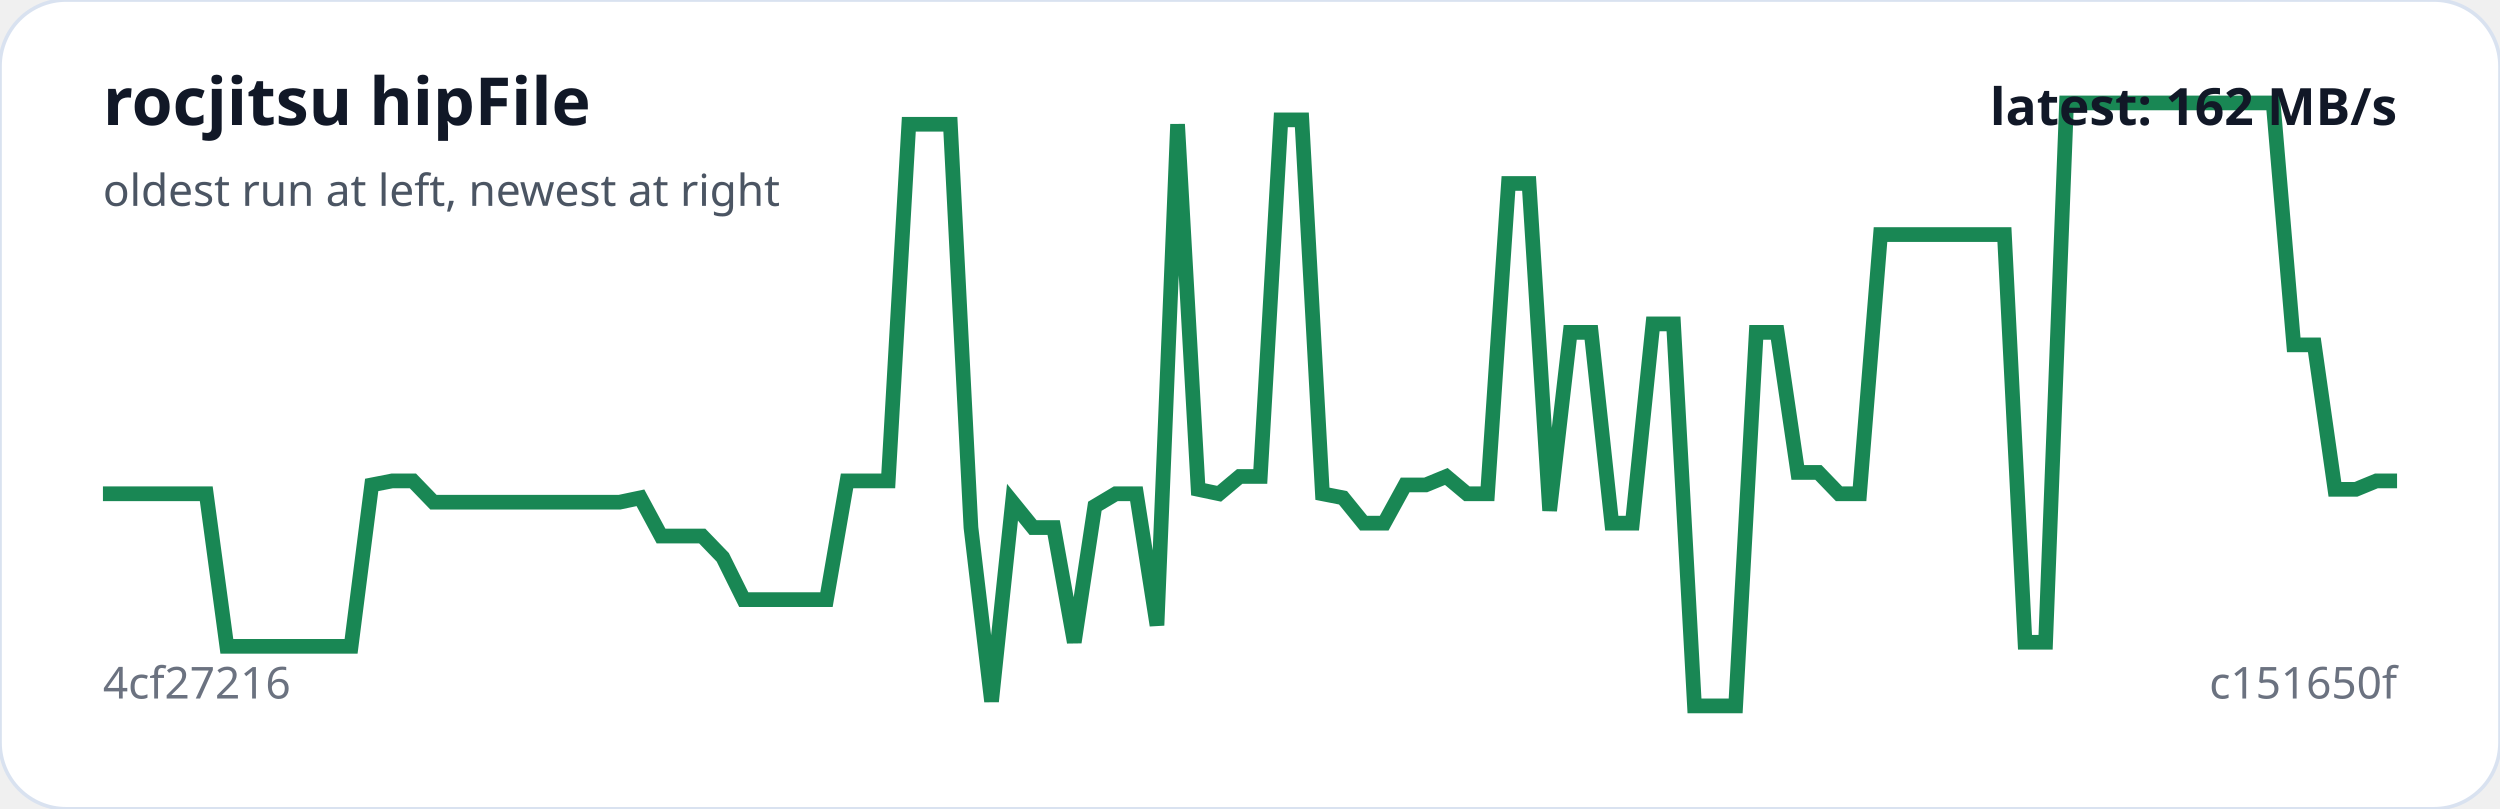
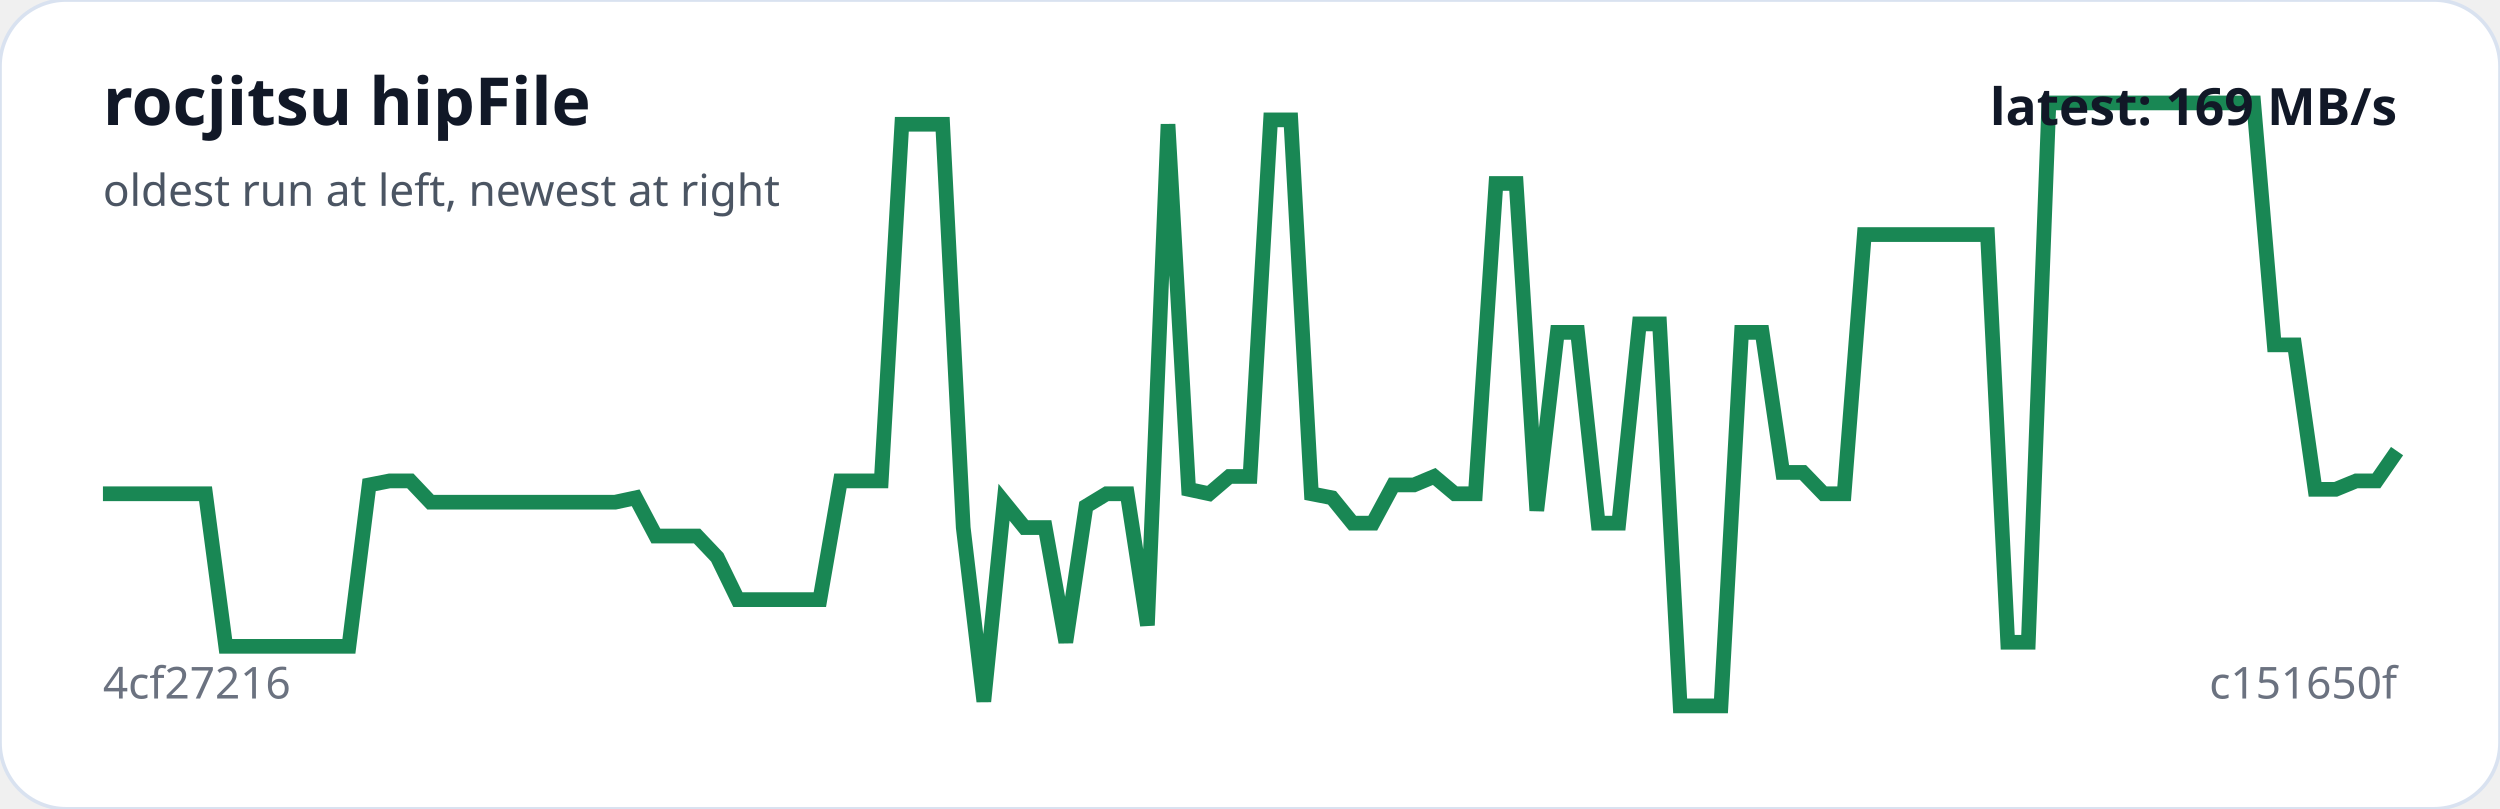
<svg xmlns="http://www.w3.org/2000/svg" viewBox="0 0 680 220" width="100%" role="img" aria-label="rocjitsu hipFile trend">
  <rect width="100%" height="100%" rx="18" fill="#ffffff" stroke="#d9e2f0" />
-   <polyline fill="none" stroke="#198754" stroke-width="4" points="28.0,134.3 33.6,134.3 39.2,134.3 44.9,134.3 50.5,134.3 56.1,134.3 61.7,175.8 67.4,175.8 73.0,175.8 78.6,175.8 84.2,175.8 89.8,175.8 95.5,175.8 101.1,131.9 106.7,130.8 112.3,130.8 117.9,136.6 123.6,136.6 129.2,136.6 134.8,136.6 140.4,136.6 146.1,136.6 151.7,136.6 157.3,136.6 162.9,136.6 168.5,136.6 174.2,135.4 179.8,145.8 185.4,145.8 191.0,145.8 196.6,151.6 202.3,163.1 207.9,163.1 213.5,163.1 219.1,163.1 224.8,163.1 230.4,130.8 236.0,130.8 241.6,130.8 247.2,33.8 252.9,33.8 258.5,33.8 264.1,143.5 269.7,190.8 275.4,136.6 281.0,143.5 286.6,143.5 292.2,174.7 297.8,137.7 303.5,134.3 309.1,134.3 314.7,170.1 320.3,33.8 325.9,133.1 331.6,134.3 337.2,129.6 342.8,129.6 348.4,32.6 354.1,32.6 359.7,134.3 365.3,135.4 370.9,142.3 376.5,142.3 382.2,131.9 387.8,131.9 393.4,129.6 399.0,134.3 404.6,134.3 410.3,49.9 415.9,49.9 421.5,138.9 427.1,90.4 432.8,90.4 438.4,142.3 444.0,142.3 449.6,88.1 455.2,88.1 460.9,192.0 466.5,192.0 472.1,192.0 477.7,90.4 483.4,90.4 489.0,128.5 494.6,128.5 500.2,134.3 505.8,134.3 511.5,63.8 517.1,63.8 522.7,63.8 528.3,63.8 533.9,63.8 539.6,63.8 545.2,63.8 550.8,174.7 556.4,174.7 562.1,28.0 567.7,28.0 573.3,28.0 578.9,28.0 584.5,28.0 590.2,28.0 595.8,28.0 601.4,28.0 607.0,28.0 612.6,28.0 618.3,28.0 623.9,93.8 629.5,93.8 635.1,133.1 640.8,133.1 646.4,130.8 652.0,130.8" />
+   <polyline fill="none" stroke="#198754" stroke-width="4" points="28.0,134.3 33.6,134.3 39.1,134.3 44.7,134.3 50.3,134.3 55.9,134.3 61.4,175.8 67.0,175.8 72.6,175.8 78.1,175.8 83.7,175.8 89.3,175.8 94.9,175.8 100.4,131.9 106.0,130.8 111.6,130.8 117.1,136.6 122.7,136.6 128.3,136.6 133.9,136.6 139.4,136.6 145.0,136.6 150.6,136.6 156.1,136.6 161.7,136.6 167.3,136.6 172.9,135.4 178.4,145.8 184.0,145.8 189.6,145.8 195.1,151.6 200.7,163.1 206.3,163.1 211.9,163.1 217.4,163.1 223.0,163.1 228.6,130.8 234.1,130.8 239.7,130.8 245.3,33.8 250.9,33.8 256.4,33.8 262.0,143.5 267.6,190.8 273.1,136.6 278.7,143.5 284.3,143.5 289.9,174.7 295.4,137.7 301.0,134.3 306.6,134.3 312.1,170.1 317.7,33.8 323.3,133.1 328.9,134.3 334.4,129.6 340.0,129.6 345.6,32.6 351.1,32.6 356.7,134.3 362.3,135.4 367.9,142.3 373.4,142.3 379.0,131.9 384.6,131.9 390.1,129.6 395.7,134.3 401.3,134.3 406.9,49.9 412.4,49.9 418.0,138.9 423.6,90.4 429.1,90.4 434.7,142.3 440.3,142.3 445.9,88.1 451.4,88.1 457.0,192.0 462.6,192.0 468.1,192.0 473.7,90.4 479.3,90.4 484.9,128.5 490.4,128.5 496.0,134.3 501.6,134.3 507.1,63.8 512.7,63.8 518.3,63.8 523.9,63.8 529.4,63.8 535.0,63.8 540.6,63.8 546.1,174.7 551.7,174.7 557.3,28.0 562.9,28.0 568.4,28.0 574.0,28.0 579.6,28.0 585.1,28.0 590.7,28.0 596.3,28.0 601.9,28.0 607.4,28.0 613.0,28.0 618.6,93.8 624.1,93.8 629.7,133.1 635.3,133.1 640.9,130.8 646.4,130.8 652.0,122.7" />
  <text x="28" y="34" fill="#111827" font-family="system-ui,sans-serif" font-size="18" font-weight="700">rocjitsu hipFile</text>
  <text x="28" y="56" fill="#4b5563" font-family="system-ui,sans-serif" font-size="12">oldest run at left, newest at right</text>
  <text x="28" y="190" fill="#6b7280" font-family="system-ui,sans-serif" font-size="12">4cf27216</text>
  <text x="652" y="190" text-anchor="end" fill="#6b7280" font-family="system-ui,sans-serif" font-size="12">c151650f</text>
-   <text x="652" y="34" text-anchor="end" fill="#111827" font-family="system-ui,sans-serif" font-size="14" font-weight="700">latest: 162 MB/s</text>
+   <text x="652" y="34" text-anchor="end" fill="#111827" font-family="system-ui,sans-serif" font-size="14" font-weight="700">latest: 169 MB/s</text>
</svg>
